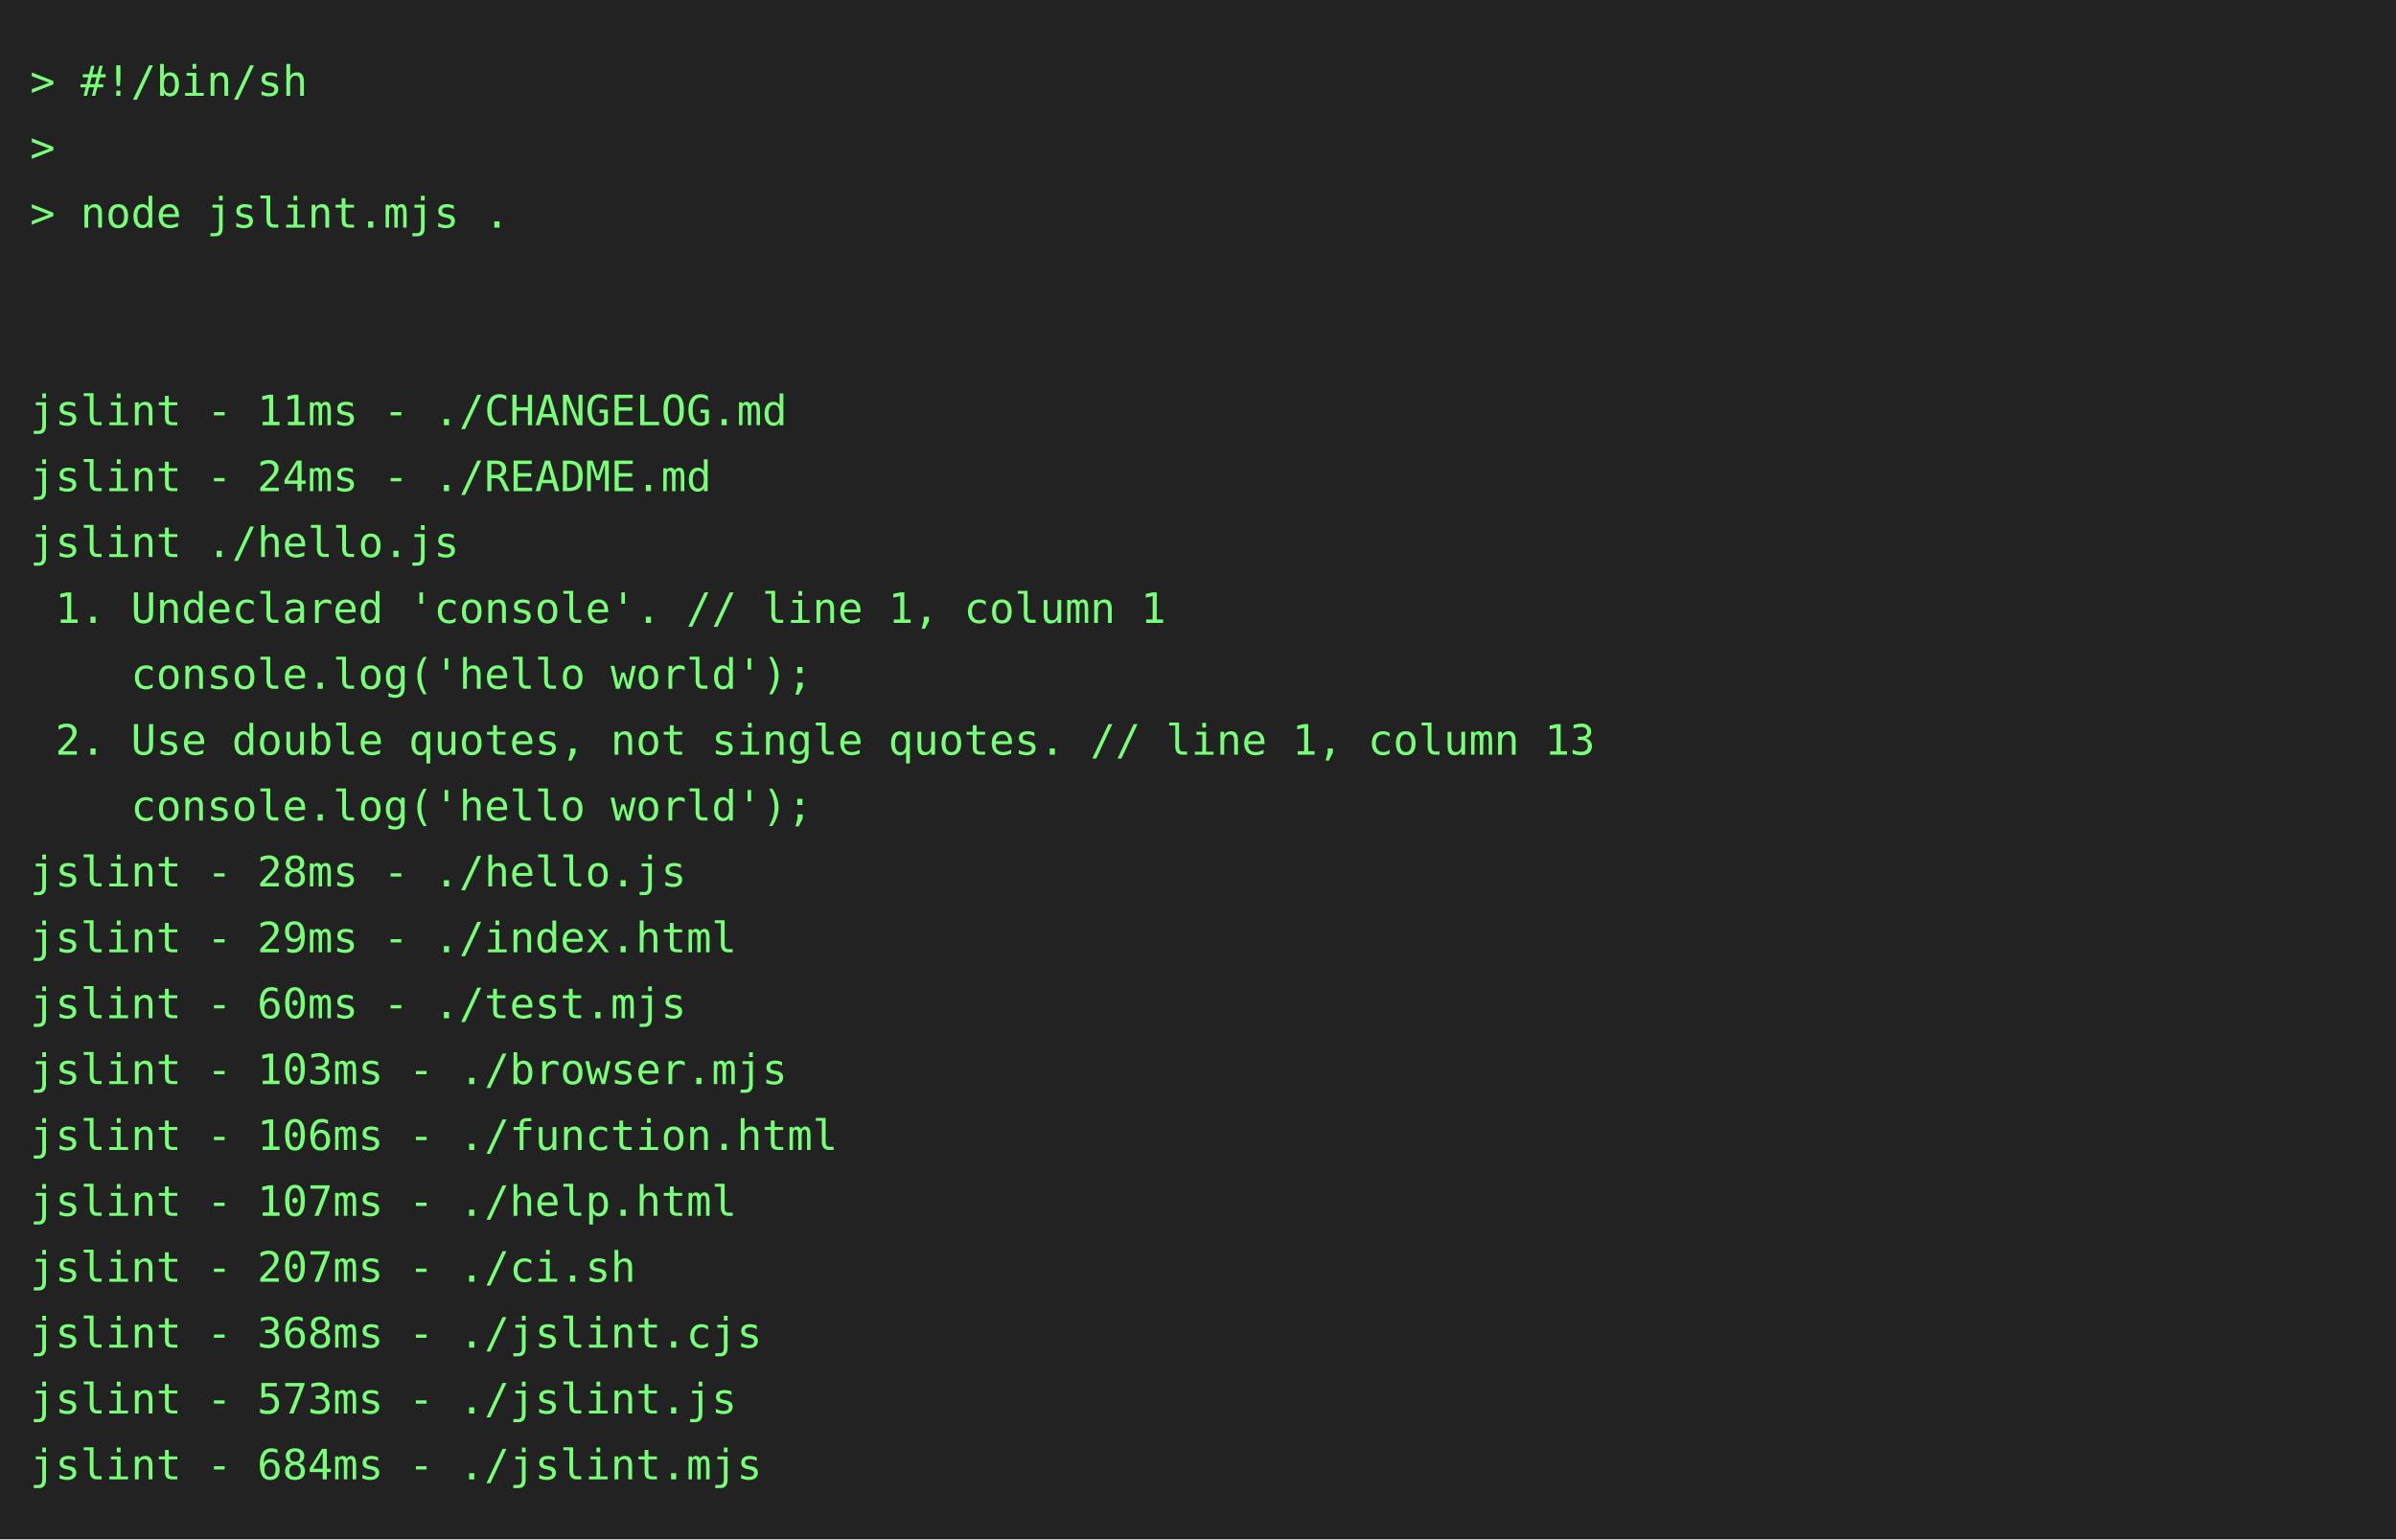
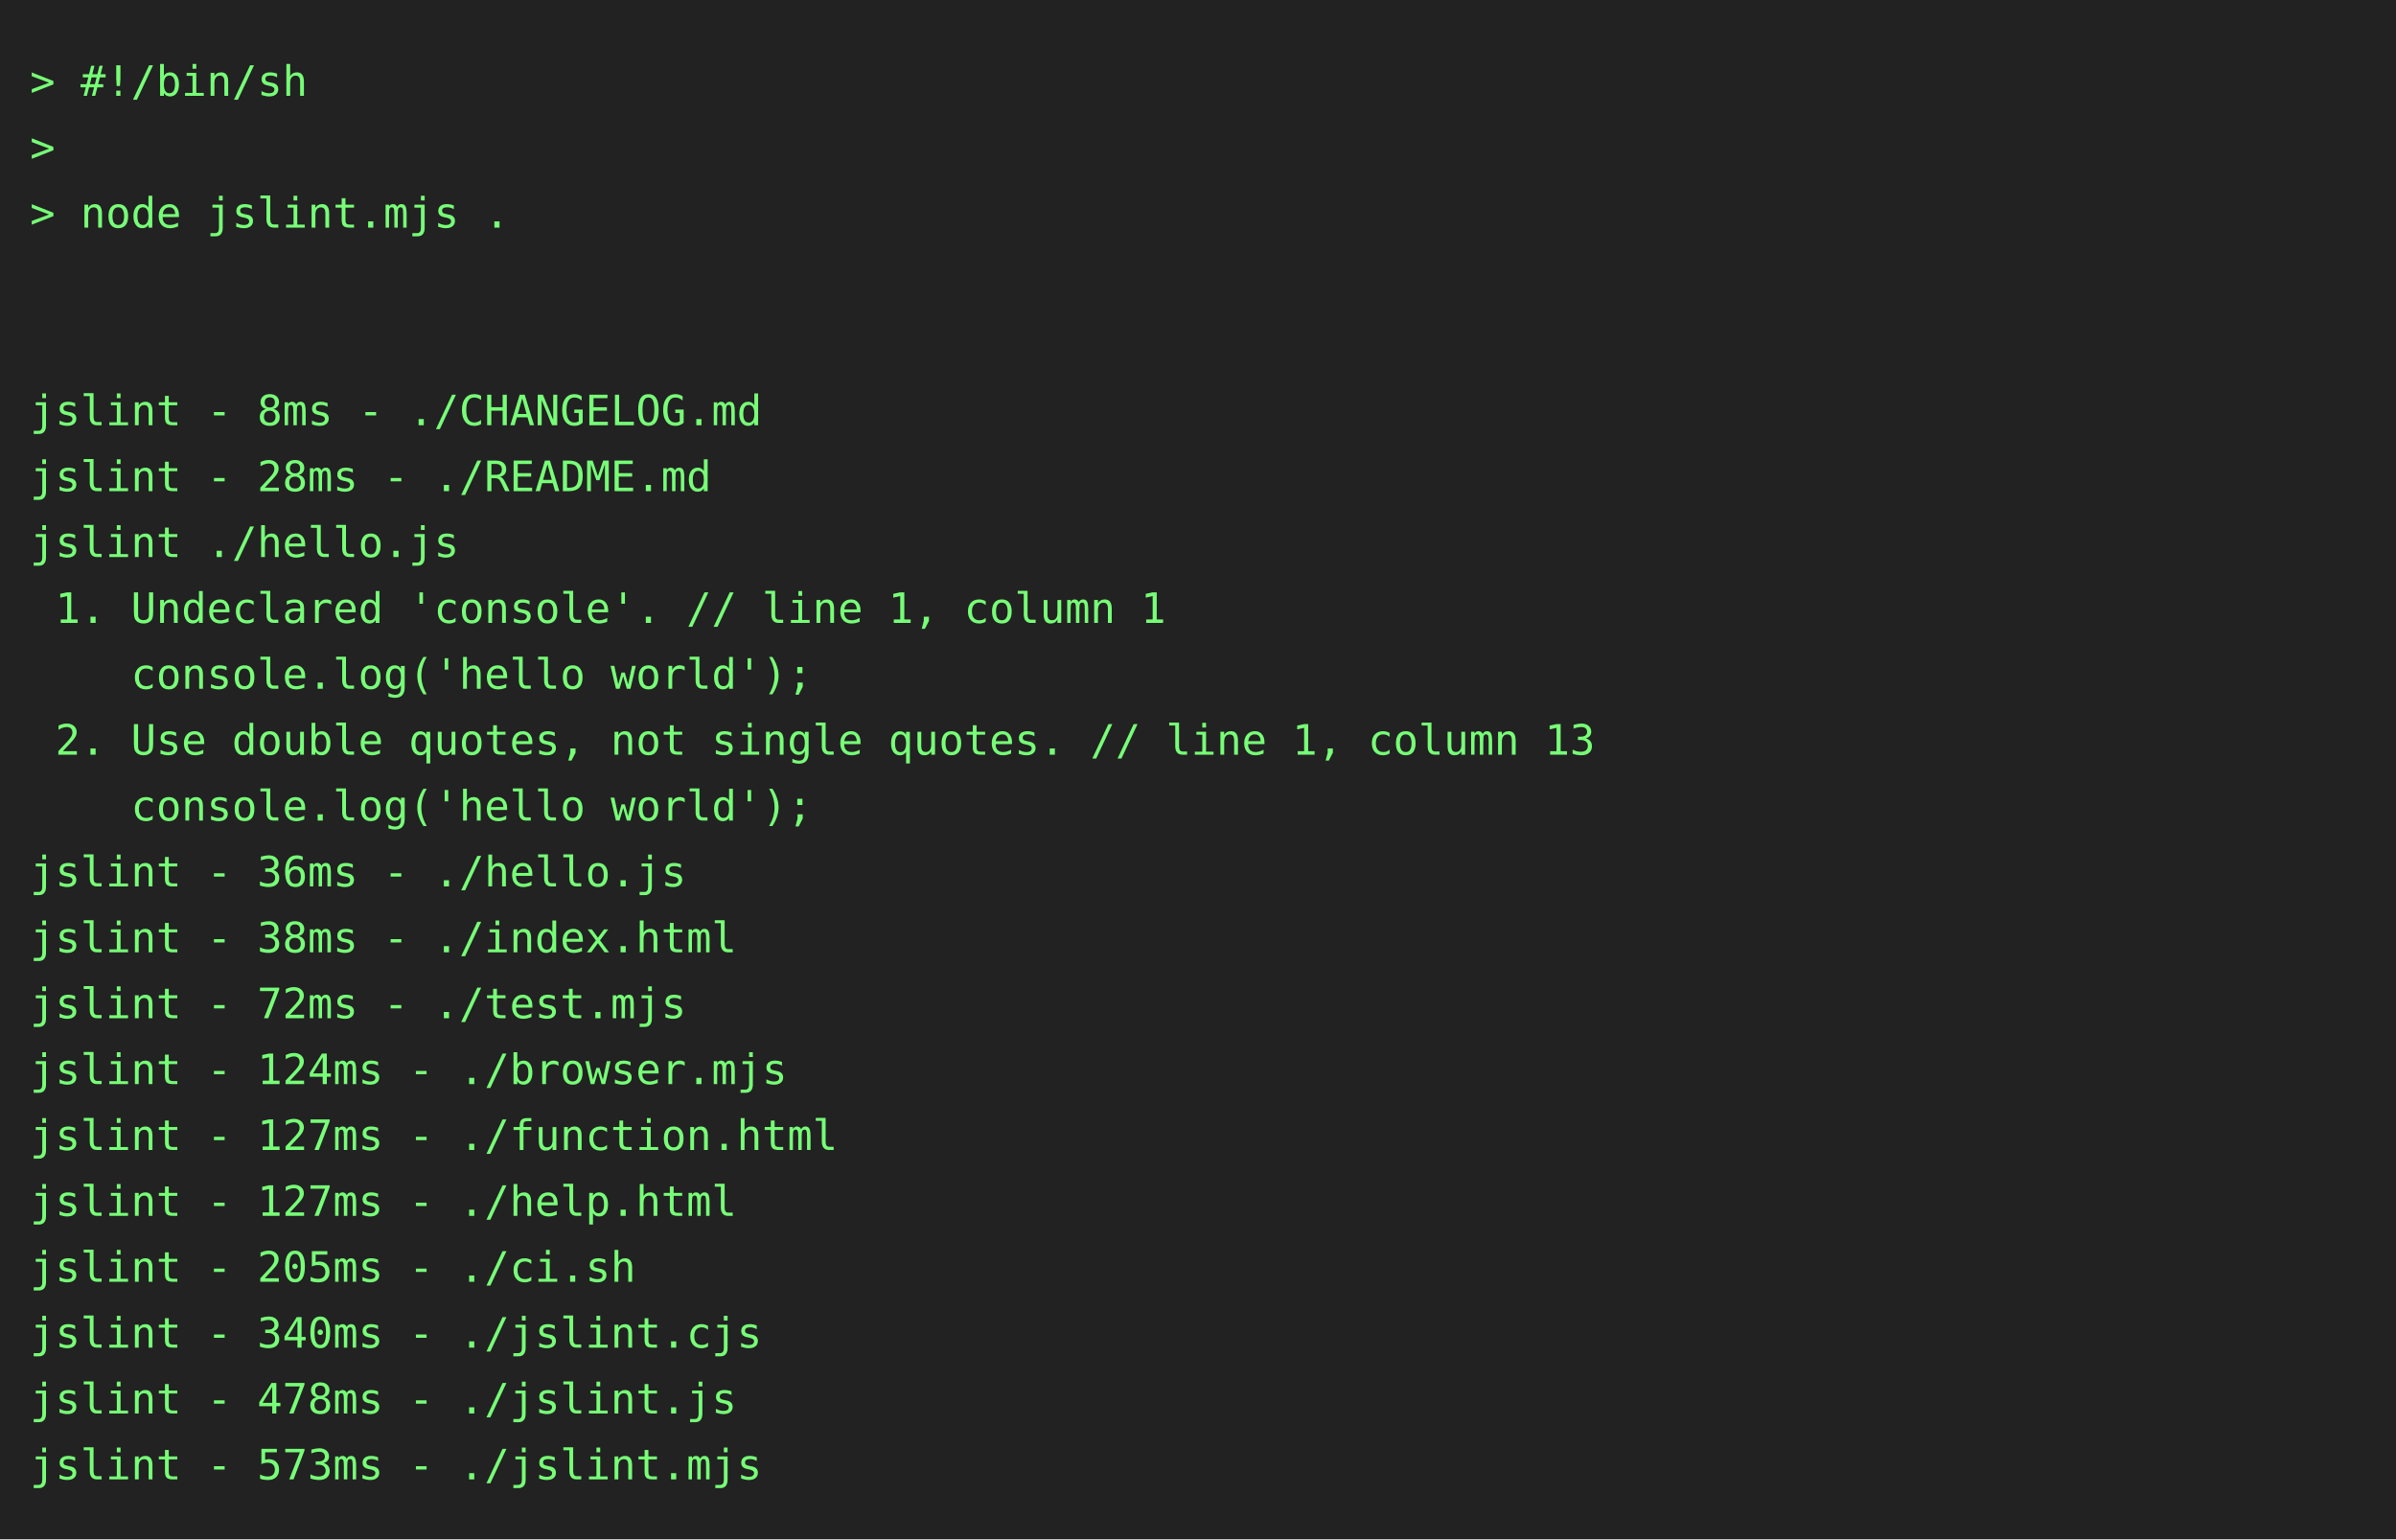
<svg xmlns="http://www.w3.org/2000/svg" height="514" width="800">
  <rect height="514" fill="#222" width="800" />
  <text fill="#7f7" font-family="consolas, menlo, monospace" font-size="14" xml:space="preserve">
    <tspan lengthAdjust="spacingAndGlyphs" textLength="768" x="10" y="32">&gt; #!/bin/sh                                                                                      </tspan>
    <tspan lengthAdjust="spacingAndGlyphs" textLength="768" x="10" y="54">&gt;                                                                                                </tspan>
    <tspan lengthAdjust="spacingAndGlyphs" textLength="768" x="10" y="76">&gt; node jslint.mjs .                                                                              </tspan>
    <tspan lengthAdjust="spacingAndGlyphs" textLength="768" x="10" y="98">                                                                                                 </tspan>
    <tspan lengthAdjust="spacingAndGlyphs" textLength="768" x="10" y="120">                                                                                                 </tspan>
-     <tspan lengthAdjust="spacingAndGlyphs" textLength="768" x="10" y="142">jslint - 11ms - ./CHANGELOG.md                                                                   </tspan>
-     <tspan lengthAdjust="spacingAndGlyphs" textLength="768" x="10" y="164">jslint - 24ms - ./README.md                                                                      </tspan>
+     <tspan lengthAdjust="spacingAndGlyphs" textLength="768" x="10" y="142">jslint - 8ms - ./CHANGELOG.md                                                                    </tspan>
+     <tspan lengthAdjust="spacingAndGlyphs" textLength="768" x="10" y="164">jslint - 28ms - ./README.md                                                                      </tspan>
    <tspan lengthAdjust="spacingAndGlyphs" textLength="768" x="10" y="186">jslint ./hello.js                                                                                </tspan>
    <tspan lengthAdjust="spacingAndGlyphs" textLength="768" x="10" y="208"> 1. Undeclared 'console'. // line 1, column 1                                                    </tspan>
    <tspan lengthAdjust="spacingAndGlyphs" textLength="768" x="10" y="230">    console.log('hello world');                                                                  </tspan>
    <tspan lengthAdjust="spacingAndGlyphs" textLength="768" x="10" y="252"> 2. Use double quotes, not single quotes. // line 1, column 13                                   </tspan>
    <tspan lengthAdjust="spacingAndGlyphs" textLength="768" x="10" y="274">    console.log('hello world');                                                                  </tspan>
-     <tspan lengthAdjust="spacingAndGlyphs" textLength="768" x="10" y="296">jslint - 28ms - ./hello.js                                                                       </tspan>
-     <tspan lengthAdjust="spacingAndGlyphs" textLength="768" x="10" y="318">jslint - 29ms - ./index.html                                                                     </tspan>
-     <tspan lengthAdjust="spacingAndGlyphs" textLength="768" x="10" y="340">jslint - 60ms - ./test.mjs                                                                       </tspan>
-     <tspan lengthAdjust="spacingAndGlyphs" textLength="768" x="10" y="362">jslint - 103ms - ./browser.mjs                                                                   </tspan>
-     <tspan lengthAdjust="spacingAndGlyphs" textLength="768" x="10" y="384">jslint - 106ms - ./function.html                                                                 </tspan>
-     <tspan lengthAdjust="spacingAndGlyphs" textLength="768" x="10" y="406">jslint - 107ms - ./help.html                                                                     </tspan>
-     <tspan lengthAdjust="spacingAndGlyphs" textLength="768" x="10" y="428">jslint - 207ms - ./ci.sh                                                                         </tspan>
-     <tspan lengthAdjust="spacingAndGlyphs" textLength="768" x="10" y="450">jslint - 368ms - ./jslint.cjs                                                                    </tspan>
-     <tspan lengthAdjust="spacingAndGlyphs" textLength="768" x="10" y="472">jslint - 573ms - ./jslint.js                                                                     </tspan>
-     <tspan lengthAdjust="spacingAndGlyphs" textLength="768" x="10" y="494">jslint - 684ms - ./jslint.mjs                                                                    </tspan>
+     <tspan lengthAdjust="spacingAndGlyphs" textLength="768" x="10" y="296">jslint - 36ms - ./hello.js                                                                       </tspan>
+     <tspan lengthAdjust="spacingAndGlyphs" textLength="768" x="10" y="318">jslint - 38ms - ./index.html                                                                     </tspan>
+     <tspan lengthAdjust="spacingAndGlyphs" textLength="768" x="10" y="340">jslint - 72ms - ./test.mjs                                                                       </tspan>
+     <tspan lengthAdjust="spacingAndGlyphs" textLength="768" x="10" y="362">jslint - 124ms - ./browser.mjs                                                                   </tspan>
+     <tspan lengthAdjust="spacingAndGlyphs" textLength="768" x="10" y="384">jslint - 127ms - ./function.html                                                                 </tspan>
+     <tspan lengthAdjust="spacingAndGlyphs" textLength="768" x="10" y="406">jslint - 127ms - ./help.html                                                                     </tspan>
+     <tspan lengthAdjust="spacingAndGlyphs" textLength="768" x="10" y="428">jslint - 205ms - ./ci.sh                                                                         </tspan>
+     <tspan lengthAdjust="spacingAndGlyphs" textLength="768" x="10" y="450">jslint - 340ms - ./jslint.cjs                                                                    </tspan>
+     <tspan lengthAdjust="spacingAndGlyphs" textLength="768" x="10" y="472">jslint - 478ms - ./jslint.js                                                                     </tspan>
+     <tspan lengthAdjust="spacingAndGlyphs" textLength="768" x="10" y="494">jslint - 573ms - ./jslint.mjs                                                                    </tspan>
  </text>
</svg>
